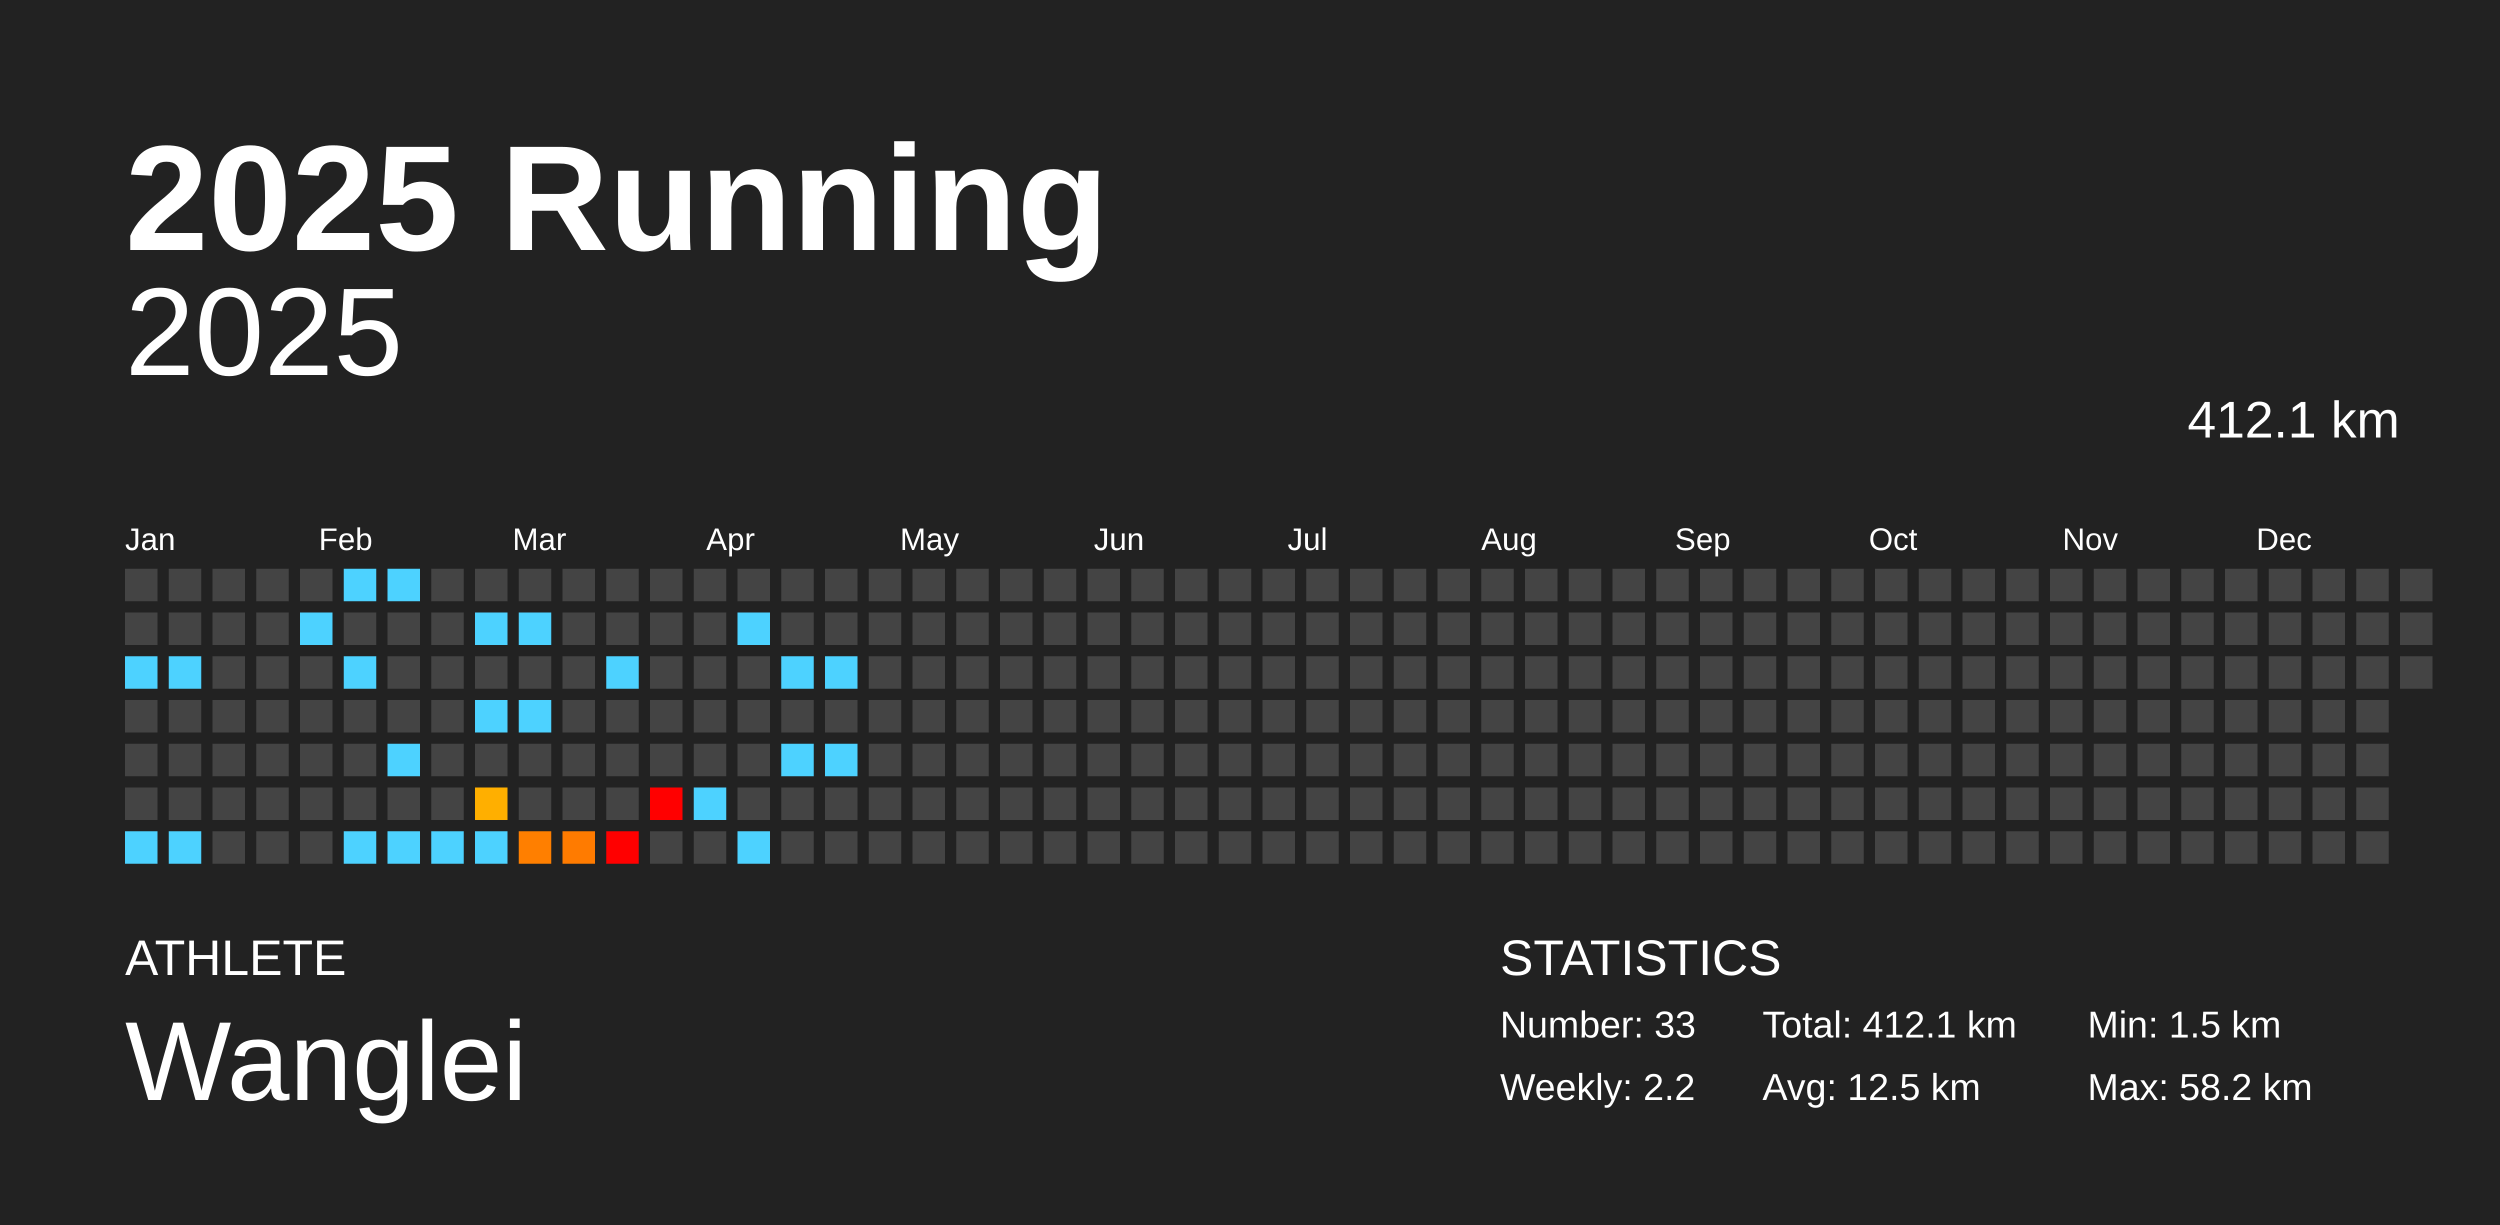
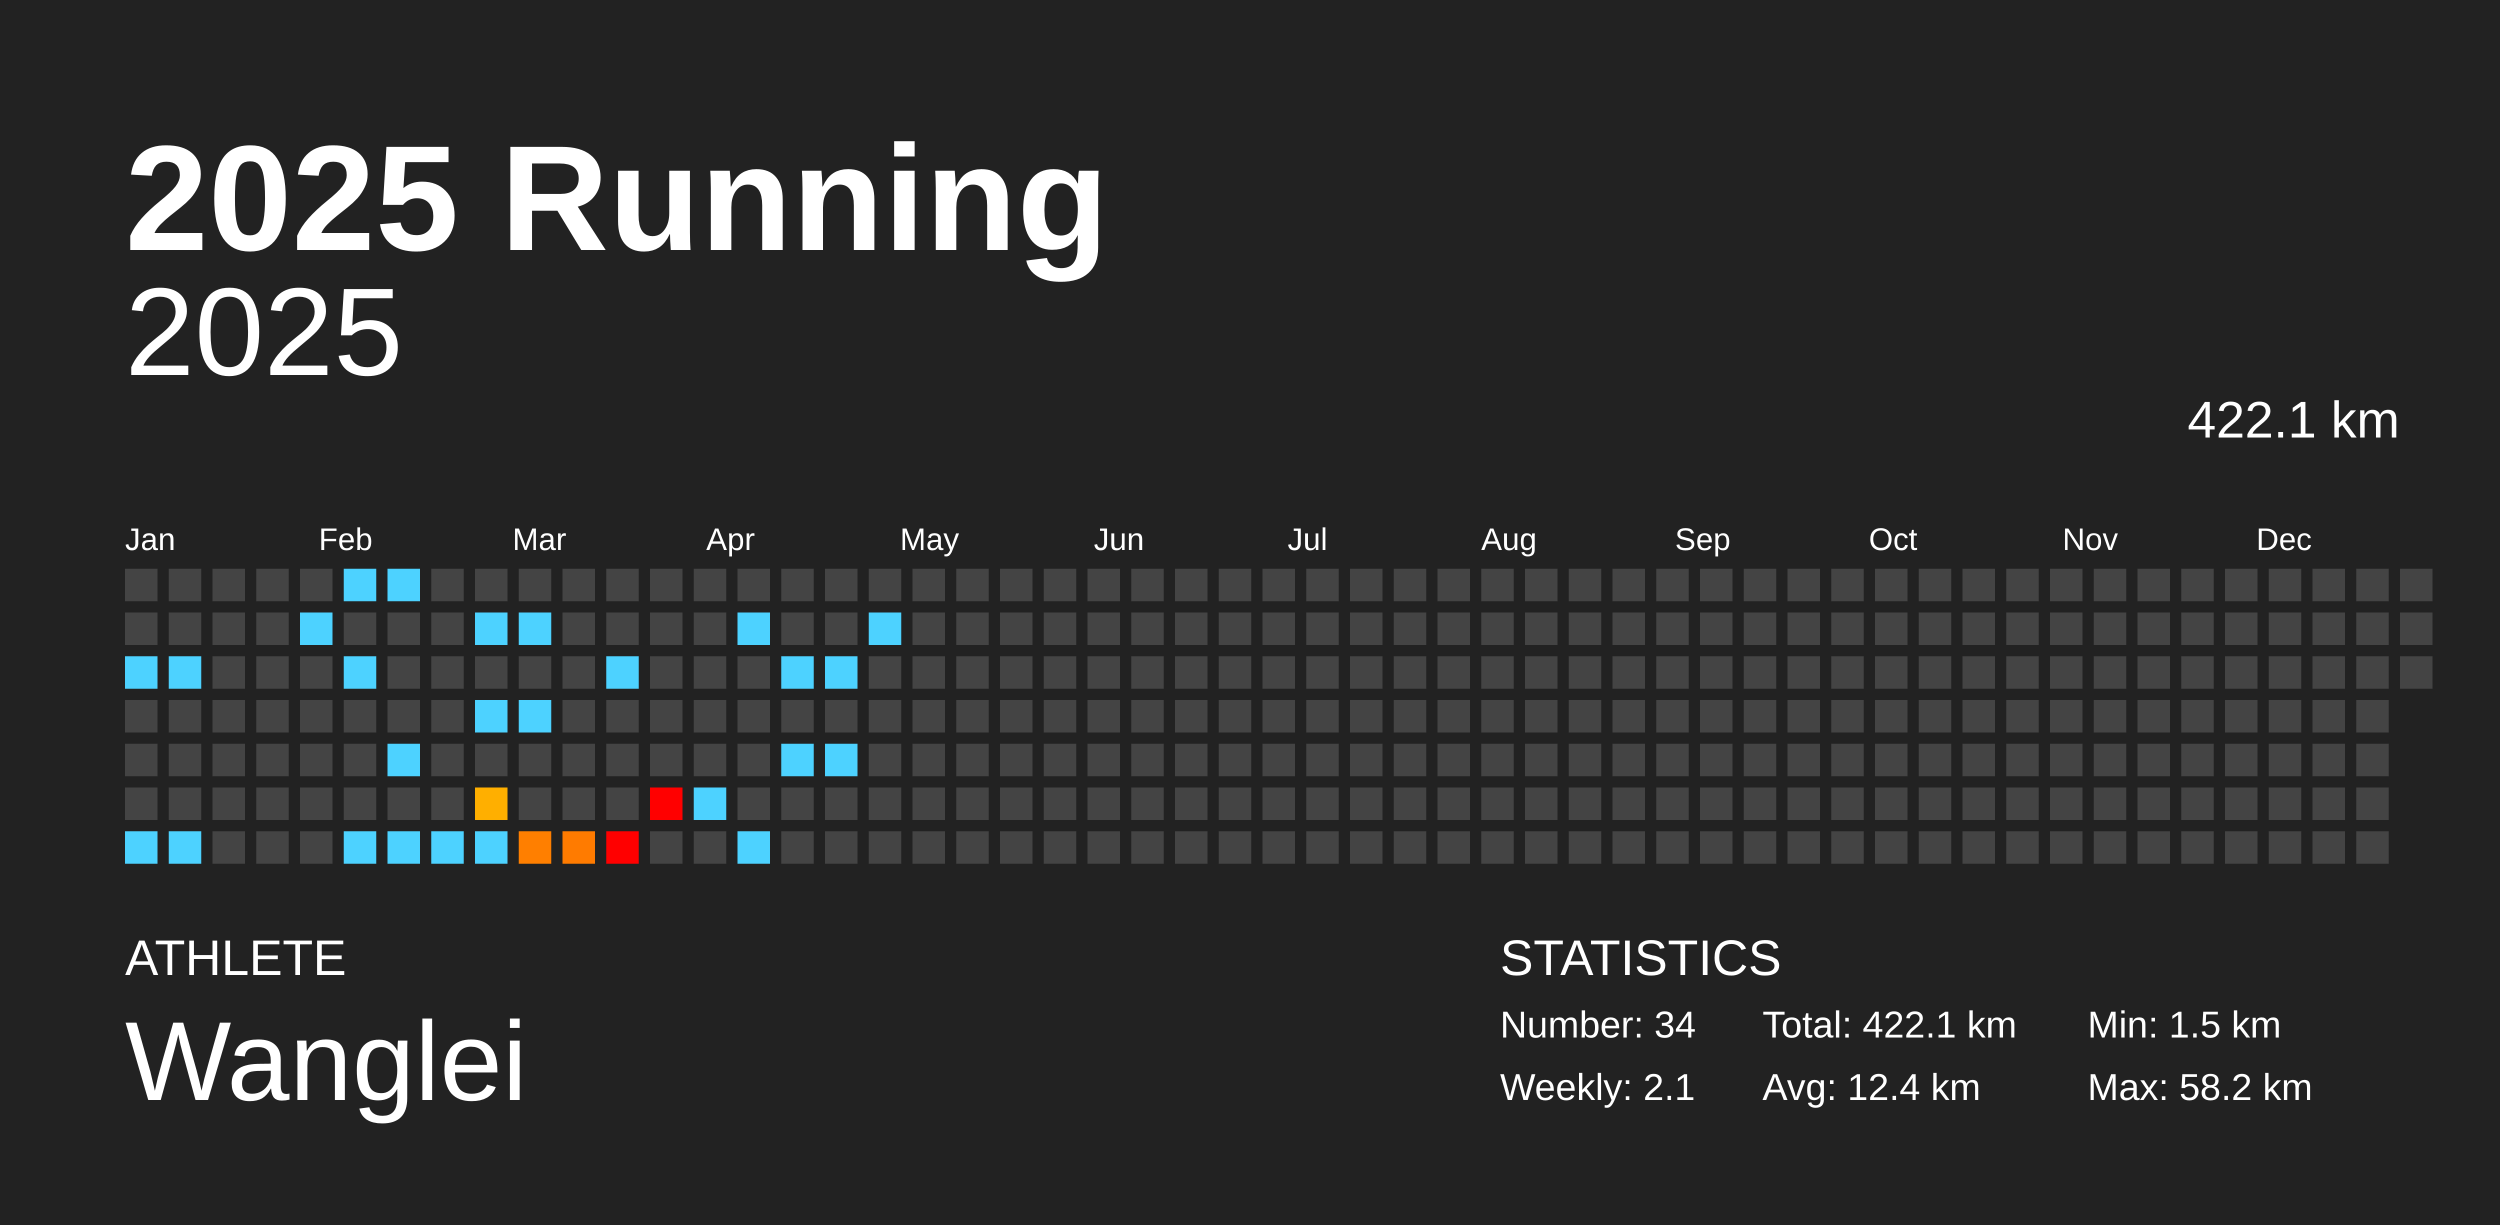
<svg xmlns="http://www.w3.org/2000/svg" baseProfile="full" height="98mm" version="1.1" viewBox="0,0,200,98" width="200mm">
  <defs />
  <rect fill="#222222" height="98" width="200" x="0" y="0" />
  <text fill="#FFFFFF" style="font-size:12px; font-family:Arial; font-weight:bold;" x="10" y="20">2025 Running</text>
  <text fill="#FFFFFF" style="font-size:4px; font-family:Arial" x="10" y="78">ATHLETE</text>
  <text fill="#FFFFFF" style="font-size:9px; font-family:Arial" x="10" y="88">Wanglei</text>
  <text fill="#FFFFFF" style="font-size:4px; font-family:Arial" x="120" y="78">STATISTICS</text>
-   <text fill="#FFFFFF" style="font-size:3px; font-family:Arial" x="120" y="83">Number: 33</text>
-   <text fill="#FFFFFF" style="font-size:3px; font-family:Arial" x="120" y="88">Weekly: 2.2</text>
-   <text fill="#FFFFFF" style="font-size:3px; font-family:Arial" x="141" y="83">Total: 412.1 km</text>
-   <text fill="#FFFFFF" style="font-size:3px; font-family:Arial" x="141" y="88">Avg: 12.5 km</text>
+   <text fill="#FFFFFF" style="font-size:3px; font-family:Arial" x="120" y="83">Number: 34</text>
+   <text fill="#FFFFFF" style="font-size:3px; font-family:Arial" x="120" y="88">Weekly: 2.1</text>
+   <text fill="#FFFFFF" style="font-size:3px; font-family:Arial" x="141" y="83">Total: 422.1 km</text>
+   <text fill="#FFFFFF" style="font-size:3px; font-family:Arial" x="141" y="88">Avg: 12.4 km</text>
  <text fill="#FFFFFF" style="font-size:3px; font-family:Arial" x="167" y="83">Min: 1.5 km</text>
  <text fill="#FFFFFF" style="font-size:3px; font-family:Arial" x="167" y="88">Max: 58.2 km</text>
  <text alignment-baseline="hanging" fill="#FFFFFF" style="font-size:10.0px; font-family:Arial;" x="10" y="30">2025</text>
-   <text alignment-baseline="hanging" fill="#FFFFFF" style="font-size:4.125px; font-family:Arial;" x="175" y="35">412.1 km</text>
+   <text alignment-baseline="hanging" fill="#FFFFFF" style="font-size:4.125px; font-family:Arial;" x="175" y="35">422.1 km</text>
  <text fill="#FFFFFF" style="font-size:2.5px; font-family:Arial" x="10.0" y="44">Jan</text>
  <text fill="#FFFFFF" style="font-size:2.5px; font-family:Arial" x="25.5" y="44">Feb</text>
  <text fill="#FFFFFF" style="font-size:2.5px; font-family:Arial" x="41.0" y="44">Mar</text>
  <text fill="#FFFFFF" style="font-size:2.5px; font-family:Arial" x="56.5" y="44">Apr</text>
  <text fill="#FFFFFF" style="font-size:2.5px; font-family:Arial" x="72.0" y="44">May</text>
  <text fill="#FFFFFF" style="font-size:2.5px; font-family:Arial" x="87.5" y="44">Jun</text>
  <text fill="#FFFFFF" style="font-size:2.5px; font-family:Arial" x="103.0" y="44">Jul</text>
  <text fill="#FFFFFF" style="font-size:2.5px; font-family:Arial" x="118.5" y="44">Aug</text>
  <text fill="#FFFFFF" style="font-size:2.5px; font-family:Arial" x="134.0" y="44">Sep</text>
  <text fill="#FFFFFF" style="font-size:2.5px; font-family:Arial" x="149.5" y="44">Oct</text>
  <text fill="#FFFFFF" style="font-size:2.5px; font-family:Arial" x="165.0" y="44">Nov</text>
  <text fill="#FFFFFF" style="font-size:2.5px; font-family:Arial" x="180.5" y="44">Dec</text>
  <rect fill="#444444" height="2.6" width="2.6" x="10.0" y="45.5" />
  <rect fill="#444444" height="2.6" width="2.6" x="10.0" y="49.0" />
  <rect fill="#4dd2ff" height="2.6" width="2.6" x="10.0" y="52.5" />
  <rect fill="#444444" height="2.6" width="2.6" x="10.0" y="56.0" />
  <rect fill="#444444" height="2.6" width="2.6" x="10.0" y="59.5" />
  <rect fill="#444444" height="2.6" width="2.6" x="10.0" y="63.0" />
  <rect fill="#4dd2ff" height="2.6" width="2.6" x="10.0" y="66.5" />
  <rect fill="#444444" height="2.6" width="2.6" x="13.5" y="45.5" />
  <rect fill="#444444" height="2.6" width="2.6" x="13.5" y="49.0" />
  <rect fill="#4dd2ff" height="2.6" width="2.6" x="13.5" y="52.5" />
  <rect fill="#444444" height="2.6" width="2.6" x="13.5" y="56.0" />
  <rect fill="#444444" height="2.6" width="2.6" x="13.5" y="59.5" />
  <rect fill="#444444" height="2.6" width="2.6" x="13.5" y="63.0" />
  <rect fill="#4dd2ff" height="2.6" width="2.6" x="13.5" y="66.5" />
  <rect fill="#444444" height="2.6" width="2.6" x="17.0" y="45.5" />
  <rect fill="#444444" height="2.6" width="2.6" x="17.0" y="49.0" />
  <rect fill="#444444" height="2.6" width="2.6" x="17.0" y="52.5" />
  <rect fill="#444444" height="2.6" width="2.6" x="17.0" y="56.0" />
  <rect fill="#444444" height="2.6" width="2.6" x="17.0" y="59.5" />
  <rect fill="#444444" height="2.6" width="2.6" x="17.0" y="63.0" />
  <rect fill="#444444" height="2.6" width="2.6" x="17.0" y="66.5" />
  <rect fill="#444444" height="2.6" width="2.6" x="20.5" y="45.5" />
  <rect fill="#444444" height="2.6" width="2.6" x="20.5" y="49.0" />
  <rect fill="#444444" height="2.6" width="2.6" x="20.5" y="52.5" />
  <rect fill="#444444" height="2.6" width="2.6" x="20.5" y="56.0" />
  <rect fill="#444444" height="2.6" width="2.6" x="20.5" y="59.5" />
  <rect fill="#444444" height="2.6" width="2.6" x="20.5" y="63.0" />
  <rect fill="#444444" height="2.6" width="2.6" x="20.5" y="66.5" />
  <rect fill="#444444" height="2.6" width="2.6" x="24.0" y="45.5" />
  <rect fill="#4dd2ff" height="2.6" width="2.6" x="24.0" y="49.0" />
  <rect fill="#444444" height="2.6" width="2.6" x="24.0" y="52.5" />
  <rect fill="#444444" height="2.6" width="2.6" x="24.0" y="56.0" />
  <rect fill="#444444" height="2.6" width="2.6" x="24.0" y="59.5" />
  <rect fill="#444444" height="2.6" width="2.6" x="24.0" y="63.0" />
  <rect fill="#444444" height="2.6" width="2.6" x="24.0" y="66.5" />
  <rect fill="#4dd2ff" height="2.6" width="2.6" x="27.5" y="45.5" />
  <rect fill="#444444" height="2.6" width="2.6" x="27.5" y="49.0" />
  <rect fill="#4dd2ff" height="2.6" width="2.6" x="27.5" y="52.5" />
  <rect fill="#444444" height="2.6" width="2.6" x="27.5" y="56.0" />
  <rect fill="#444444" height="2.6" width="2.6" x="27.5" y="59.5" />
  <rect fill="#444444" height="2.6" width="2.6" x="27.5" y="63.0" />
  <rect fill="#4dd2ff" height="2.6" width="2.6" x="27.5" y="66.5" />
  <rect fill="#4dd2ff" height="2.6" width="2.6" x="31.0" y="45.5" />
  <rect fill="#444444" height="2.6" width="2.6" x="31.0" y="49.0" />
  <rect fill="#444444" height="2.6" width="2.6" x="31.0" y="52.5" />
  <rect fill="#444444" height="2.6" width="2.6" x="31.0" y="56.0" />
  <rect fill="#4dd2ff" height="2.6" width="2.6" x="31.0" y="59.5" />
  <rect fill="#444444" height="2.6" width="2.6" x="31.0" y="63.0" />
  <rect fill="#4dd2ff" height="2.6" width="2.6" x="31.0" y="66.5" />
  <rect fill="#444444" height="2.6" width="2.6" x="34.5" y="45.5" />
  <rect fill="#444444" height="2.6" width="2.6" x="34.5" y="49.0" />
  <rect fill="#444444" height="2.6" width="2.6" x="34.5" y="52.5" />
  <rect fill="#444444" height="2.6" width="2.6" x="34.5" y="56.0" />
  <rect fill="#444444" height="2.6" width="2.6" x="34.5" y="59.5" />
  <rect fill="#444444" height="2.6" width="2.6" x="34.5" y="63.0" />
  <rect fill="#4dd2ff" height="2.6" width="2.6" x="34.5" y="66.5" />
  <rect fill="#444444" height="2.6" width="2.6" x="38.0" y="45.5" />
  <rect fill="#4dd2ff" height="2.6" width="2.6" x="38.0" y="49.0" />
  <rect fill="#444444" height="2.6" width="2.6" x="38.0" y="52.5" />
  <rect fill="#4dd2ff" height="2.6" width="2.6" x="38.0" y="56.0" />
  <rect fill="#444444" height="2.6" width="2.6" x="38.0" y="59.5" />
  <rect fill="#ffaf00" height="2.6" width="2.6" x="38.0" y="63.0" />
  <rect fill="#4dd2ff" height="2.6" width="2.6" x="38.0" y="66.5" />
  <rect fill="#444444" height="2.6" width="2.6" x="41.5" y="45.5" />
  <rect fill="#4dd2ff" height="2.6" width="2.6" x="41.5" y="49.0" />
  <rect fill="#444444" height="2.6" width="2.6" x="41.5" y="52.5" />
  <rect fill="#4dd2ff" height="2.6" width="2.6" x="41.5" y="56.0" />
  <rect fill="#444444" height="2.6" width="2.6" x="41.5" y="59.5" />
  <rect fill="#444444" height="2.6" width="2.6" x="41.5" y="63.0" />
  <rect fill="#ff7f00" height="2.6" width="2.6" x="41.5" y="66.5" />
  <rect fill="#444444" height="2.6" width="2.6" x="45.0" y="45.5" />
  <rect fill="#444444" height="2.6" width="2.6" x="45.0" y="49.0" />
  <rect fill="#444444" height="2.6" width="2.6" x="45.0" y="52.5" />
  <rect fill="#444444" height="2.6" width="2.6" x="45.0" y="56.0" />
  <rect fill="#444444" height="2.6" width="2.6" x="45.0" y="59.5" />
  <rect fill="#444444" height="2.6" width="2.6" x="45.0" y="63.0" />
  <rect fill="#ff7b00" height="2.6" width="2.6" x="45.0" y="66.5" />
  <rect fill="#444444" height="2.6" width="2.6" x="48.5" y="45.5" />
  <rect fill="#444444" height="2.6" width="2.6" x="48.5" y="49.0" />
  <rect fill="#4dd2ff" height="2.6" width="2.6" x="48.5" y="52.5" />
  <rect fill="#444444" height="2.6" width="2.6" x="48.5" y="56.0" />
  <rect fill="#444444" height="2.6" width="2.6" x="48.5" y="59.5" />
  <rect fill="#444444" height="2.6" width="2.6" x="48.5" y="63.0" />
  <rect fill="red" height="2.6" width="2.6" x="48.5" y="66.5" />
  <rect fill="#444444" height="2.6" width="2.6" x="52.0" y="45.5" />
  <rect fill="#444444" height="2.6" width="2.6" x="52.0" y="49.0" />
  <rect fill="#444444" height="2.6" width="2.6" x="52.0" y="52.5" />
  <rect fill="#444444" height="2.6" width="2.6" x="52.0" y="56.0" />
  <rect fill="#444444" height="2.6" width="2.6" x="52.0" y="59.5" />
  <rect fill="red" height="2.6" width="2.6" x="52.0" y="63.0" />
  <rect fill="#444444" height="2.6" width="2.6" x="52.0" y="66.5" />
  <rect fill="#444444" height="2.6" width="2.6" x="55.5" y="45.5" />
  <rect fill="#444444" height="2.6" width="2.6" x="55.5" y="49.0" />
  <rect fill="#444444" height="2.6" width="2.6" x="55.5" y="52.5" />
  <rect fill="#444444" height="2.6" width="2.6" x="55.5" y="56.0" />
  <rect fill="#444444" height="2.6" width="2.6" x="55.5" y="59.5" />
  <rect fill="#4dd2ff" height="2.6" width="2.6" x="55.5" y="63.0" />
  <rect fill="#444444" height="2.6" width="2.6" x="55.5" y="66.5" />
  <rect fill="#444444" height="2.6" width="2.6" x="59.0" y="45.5" />
  <rect fill="#4dd2ff" height="2.6" width="2.6" x="59.0" y="49.0" />
  <rect fill="#444444" height="2.6" width="2.6" x="59.0" y="52.5" />
  <rect fill="#444444" height="2.6" width="2.6" x="59.0" y="56.0" />
  <rect fill="#444444" height="2.6" width="2.6" x="59.0" y="59.5" />
  <rect fill="#444444" height="2.6" width="2.6" x="59.0" y="63.0" />
  <rect fill="#4dd2ff" height="2.6" width="2.6" x="59.0" y="66.5" />
  <rect fill="#444444" height="2.6" width="2.6" x="62.5" y="45.5" />
  <rect fill="#444444" height="2.6" width="2.6" x="62.5" y="49.0" />
  <rect fill="#4dd2ff" height="2.6" width="2.6" x="62.5" y="52.5" />
  <rect fill="#444444" height="2.6" width="2.6" x="62.5" y="56.0" />
  <rect fill="#4dd2ff" height="2.6" width="2.6" x="62.5" y="59.5" />
  <rect fill="#444444" height="2.6" width="2.6" x="62.5" y="63.0" />
  <rect fill="#444444" height="2.6" width="2.6" x="62.5" y="66.5" />
  <rect fill="#444444" height="2.6" width="2.6" x="66.0" y="45.5" />
  <rect fill="#444444" height="2.6" width="2.6" x="66.0" y="49.0" />
  <rect fill="#4dd2ff" height="2.6" width="2.6" x="66.0" y="52.5" />
  <rect fill="#444444" height="2.6" width="2.6" x="66.0" y="56.0" />
  <rect fill="#4dd2ff" height="2.6" width="2.6" x="66.0" y="59.5" />
  <rect fill="#444444" height="2.6" width="2.6" x="66.0" y="63.0" />
  <rect fill="#444444" height="2.6" width="2.6" x="66.0" y="66.5" />
  <rect fill="#444444" height="2.6" width="2.6" x="69.5" y="45.5" />
-   <rect fill="#444444" height="2.6" width="2.6" x="69.5" y="49.0" />
+   <rect fill="#4dd2ff" height="2.6" width="2.6" x="69.5" y="49.0" />
  <rect fill="#444444" height="2.6" width="2.6" x="69.5" y="52.5" />
  <rect fill="#444444" height="2.6" width="2.6" x="69.5" y="56.0" />
  <rect fill="#444444" height="2.6" width="2.6" x="69.5" y="59.5" />
  <rect fill="#444444" height="2.6" width="2.6" x="69.5" y="63.0" />
  <rect fill="#444444" height="2.6" width="2.6" x="69.5" y="66.5" />
  <rect fill="#444444" height="2.6" width="2.6" x="73.0" y="45.5" />
  <rect fill="#444444" height="2.6" width="2.6" x="73.0" y="49.0" />
  <rect fill="#444444" height="2.6" width="2.6" x="73.0" y="52.5" />
  <rect fill="#444444" height="2.6" width="2.6" x="73.0" y="56.0" />
  <rect fill="#444444" height="2.6" width="2.6" x="73.0" y="59.5" />
  <rect fill="#444444" height="2.6" width="2.6" x="73.0" y="63.0" />
  <rect fill="#444444" height="2.6" width="2.6" x="73.0" y="66.5" />
  <rect fill="#444444" height="2.6" width="2.6" x="76.5" y="45.5" />
  <rect fill="#444444" height="2.6" width="2.6" x="76.5" y="49.0" />
  <rect fill="#444444" height="2.6" width="2.6" x="76.5" y="52.5" />
  <rect fill="#444444" height="2.6" width="2.6" x="76.5" y="56.0" />
  <rect fill="#444444" height="2.6" width="2.6" x="76.5" y="59.5" />
  <rect fill="#444444" height="2.6" width="2.6" x="76.5" y="63.0" />
  <rect fill="#444444" height="2.6" width="2.6" x="76.5" y="66.5" />
  <rect fill="#444444" height="2.6" width="2.6" x="80.0" y="45.5" />
  <rect fill="#444444" height="2.6" width="2.6" x="80.0" y="49.0" />
  <rect fill="#444444" height="2.6" width="2.6" x="80.0" y="52.5" />
  <rect fill="#444444" height="2.6" width="2.6" x="80.0" y="56.0" />
  <rect fill="#444444" height="2.6" width="2.6" x="80.0" y="59.5" />
  <rect fill="#444444" height="2.6" width="2.6" x="80.0" y="63.0" />
  <rect fill="#444444" height="2.6" width="2.6" x="80.0" y="66.5" />
  <rect fill="#444444" height="2.6" width="2.6" x="83.5" y="45.5" />
  <rect fill="#444444" height="2.6" width="2.6" x="83.5" y="49.0" />
  <rect fill="#444444" height="2.6" width="2.6" x="83.5" y="52.5" />
  <rect fill="#444444" height="2.6" width="2.6" x="83.5" y="56.0" />
  <rect fill="#444444" height="2.6" width="2.6" x="83.5" y="59.5" />
  <rect fill="#444444" height="2.6" width="2.6" x="83.5" y="63.0" />
  <rect fill="#444444" height="2.6" width="2.6" x="83.5" y="66.5" />
  <rect fill="#444444" height="2.6" width="2.6" x="87.0" y="45.5" />
  <rect fill="#444444" height="2.6" width="2.6" x="87.0" y="49.0" />
  <rect fill="#444444" height="2.6" width="2.6" x="87.0" y="52.5" />
  <rect fill="#444444" height="2.6" width="2.6" x="87.0" y="56.0" />
  <rect fill="#444444" height="2.6" width="2.6" x="87.0" y="59.5" />
  <rect fill="#444444" height="2.6" width="2.6" x="87.0" y="63.0" />
  <rect fill="#444444" height="2.6" width="2.6" x="87.0" y="66.5" />
  <rect fill="#444444" height="2.6" width="2.6" x="90.5" y="45.5" />
  <rect fill="#444444" height="2.6" width="2.6" x="90.5" y="49.0" />
  <rect fill="#444444" height="2.6" width="2.6" x="90.5" y="52.5" />
  <rect fill="#444444" height="2.6" width="2.6" x="90.5" y="56.0" />
  <rect fill="#444444" height="2.6" width="2.6" x="90.5" y="59.5" />
  <rect fill="#444444" height="2.6" width="2.6" x="90.5" y="63.0" />
  <rect fill="#444444" height="2.6" width="2.6" x="90.5" y="66.5" />
  <rect fill="#444444" height="2.6" width="2.6" x="94.0" y="45.5" />
  <rect fill="#444444" height="2.6" width="2.6" x="94.0" y="49.0" />
  <rect fill="#444444" height="2.6" width="2.6" x="94.0" y="52.5" />
  <rect fill="#444444" height="2.6" width="2.6" x="94.0" y="56.0" />
  <rect fill="#444444" height="2.6" width="2.6" x="94.0" y="59.5" />
  <rect fill="#444444" height="2.6" width="2.6" x="94.0" y="63.0" />
  <rect fill="#444444" height="2.6" width="2.6" x="94.0" y="66.5" />
  <rect fill="#444444" height="2.6" width="2.6" x="97.5" y="45.5" />
  <rect fill="#444444" height="2.6" width="2.6" x="97.5" y="49.0" />
  <rect fill="#444444" height="2.6" width="2.6" x="97.5" y="52.5" />
  <rect fill="#444444" height="2.6" width="2.6" x="97.5" y="56.0" />
  <rect fill="#444444" height="2.6" width="2.6" x="97.5" y="59.5" />
  <rect fill="#444444" height="2.6" width="2.6" x="97.5" y="63.0" />
  <rect fill="#444444" height="2.6" width="2.6" x="97.5" y="66.5" />
  <rect fill="#444444" height="2.6" width="2.6" x="101.0" y="45.5" />
  <rect fill="#444444" height="2.6" width="2.6" x="101.0" y="49.0" />
  <rect fill="#444444" height="2.6" width="2.6" x="101.0" y="52.5" />
  <rect fill="#444444" height="2.6" width="2.6" x="101.0" y="56.0" />
  <rect fill="#444444" height="2.6" width="2.6" x="101.0" y="59.5" />
  <rect fill="#444444" height="2.6" width="2.6" x="101.0" y="63.0" />
  <rect fill="#444444" height="2.6" width="2.6" x="101.0" y="66.5" />
  <rect fill="#444444" height="2.6" width="2.6" x="104.5" y="45.5" />
  <rect fill="#444444" height="2.6" width="2.6" x="104.5" y="49.0" />
  <rect fill="#444444" height="2.6" width="2.6" x="104.5" y="52.5" />
  <rect fill="#444444" height="2.6" width="2.6" x="104.5" y="56.0" />
  <rect fill="#444444" height="2.6" width="2.6" x="104.5" y="59.5" />
  <rect fill="#444444" height="2.6" width="2.6" x="104.5" y="63.0" />
  <rect fill="#444444" height="2.6" width="2.6" x="104.5" y="66.5" />
  <rect fill="#444444" height="2.6" width="2.6" x="108.0" y="45.5" />
  <rect fill="#444444" height="2.6" width="2.6" x="108.0" y="49.0" />
  <rect fill="#444444" height="2.6" width="2.6" x="108.0" y="52.5" />
  <rect fill="#444444" height="2.6" width="2.6" x="108.0" y="56.0" />
  <rect fill="#444444" height="2.6" width="2.6" x="108.0" y="59.5" />
  <rect fill="#444444" height="2.6" width="2.6" x="108.0" y="63.0" />
  <rect fill="#444444" height="2.6" width="2.6" x="108.0" y="66.5" />
  <rect fill="#444444" height="2.6" width="2.6" x="111.5" y="45.5" />
  <rect fill="#444444" height="2.6" width="2.6" x="111.5" y="49.0" />
  <rect fill="#444444" height="2.6" width="2.6" x="111.5" y="52.5" />
  <rect fill="#444444" height="2.6" width="2.6" x="111.5" y="56.0" />
  <rect fill="#444444" height="2.6" width="2.6" x="111.5" y="59.5" />
  <rect fill="#444444" height="2.6" width="2.6" x="111.5" y="63.0" />
  <rect fill="#444444" height="2.6" width="2.6" x="111.5" y="66.5" />
  <rect fill="#444444" height="2.6" width="2.6" x="115.0" y="45.5" />
  <rect fill="#444444" height="2.6" width="2.6" x="115.0" y="49.0" />
  <rect fill="#444444" height="2.6" width="2.6" x="115.0" y="52.5" />
  <rect fill="#444444" height="2.6" width="2.6" x="115.0" y="56.0" />
  <rect fill="#444444" height="2.6" width="2.6" x="115.0" y="59.5" />
  <rect fill="#444444" height="2.6" width="2.6" x="115.0" y="63.0" />
  <rect fill="#444444" height="2.6" width="2.6" x="115.0" y="66.5" />
  <rect fill="#444444" height="2.6" width="2.6" x="118.5" y="45.5" />
  <rect fill="#444444" height="2.6" width="2.6" x="118.5" y="49.0" />
  <rect fill="#444444" height="2.6" width="2.6" x="118.5" y="52.5" />
  <rect fill="#444444" height="2.6" width="2.6" x="118.5" y="56.0" />
  <rect fill="#444444" height="2.6" width="2.6" x="118.5" y="59.5" />
  <rect fill="#444444" height="2.6" width="2.6" x="118.5" y="63.0" />
  <rect fill="#444444" height="2.6" width="2.6" x="118.5" y="66.5" />
  <rect fill="#444444" height="2.6" width="2.6" x="122.0" y="45.5" />
  <rect fill="#444444" height="2.6" width="2.6" x="122.0" y="49.0" />
  <rect fill="#444444" height="2.6" width="2.6" x="122.0" y="52.5" />
  <rect fill="#444444" height="2.6" width="2.6" x="122.0" y="56.0" />
  <rect fill="#444444" height="2.6" width="2.6" x="122.0" y="59.5" />
  <rect fill="#444444" height="2.6" width="2.6" x="122.0" y="63.0" />
  <rect fill="#444444" height="2.6" width="2.6" x="122.0" y="66.5" />
  <rect fill="#444444" height="2.6" width="2.6" x="125.5" y="45.5" />
  <rect fill="#444444" height="2.6" width="2.6" x="125.5" y="49.0" />
  <rect fill="#444444" height="2.6" width="2.6" x="125.5" y="52.5" />
  <rect fill="#444444" height="2.6" width="2.6" x="125.5" y="56.0" />
  <rect fill="#444444" height="2.6" width="2.6" x="125.5" y="59.5" />
  <rect fill="#444444" height="2.6" width="2.6" x="125.5" y="63.0" />
  <rect fill="#444444" height="2.6" width="2.6" x="125.5" y="66.5" />
  <rect fill="#444444" height="2.6" width="2.6" x="129.0" y="45.5" />
  <rect fill="#444444" height="2.6" width="2.6" x="129.0" y="49.0" />
  <rect fill="#444444" height="2.6" width="2.6" x="129.0" y="52.5" />
  <rect fill="#444444" height="2.6" width="2.6" x="129.0" y="56.0" />
  <rect fill="#444444" height="2.6" width="2.6" x="129.0" y="59.5" />
  <rect fill="#444444" height="2.6" width="2.6" x="129.0" y="63.0" />
  <rect fill="#444444" height="2.6" width="2.6" x="129.0" y="66.5" />
  <rect fill="#444444" height="2.6" width="2.6" x="132.5" y="45.5" />
  <rect fill="#444444" height="2.6" width="2.6" x="132.5" y="49.0" />
  <rect fill="#444444" height="2.6" width="2.6" x="132.5" y="52.5" />
  <rect fill="#444444" height="2.6" width="2.6" x="132.5" y="56.0" />
  <rect fill="#444444" height="2.6" width="2.6" x="132.5" y="59.5" />
  <rect fill="#444444" height="2.6" width="2.6" x="132.5" y="63.0" />
  <rect fill="#444444" height="2.6" width="2.6" x="132.5" y="66.5" />
  <rect fill="#444444" height="2.6" width="2.6" x="136.0" y="45.5" />
  <rect fill="#444444" height="2.6" width="2.6" x="136.0" y="49.0" />
  <rect fill="#444444" height="2.6" width="2.6" x="136.0" y="52.5" />
  <rect fill="#444444" height="2.6" width="2.6" x="136.0" y="56.0" />
  <rect fill="#444444" height="2.6" width="2.6" x="136.0" y="59.5" />
  <rect fill="#444444" height="2.6" width="2.6" x="136.0" y="63.0" />
  <rect fill="#444444" height="2.6" width="2.6" x="136.0" y="66.5" />
  <rect fill="#444444" height="2.6" width="2.6" x="139.5" y="45.5" />
  <rect fill="#444444" height="2.6" width="2.6" x="139.5" y="49.0" />
  <rect fill="#444444" height="2.6" width="2.6" x="139.5" y="52.5" />
  <rect fill="#444444" height="2.6" width="2.6" x="139.5" y="56.0" />
  <rect fill="#444444" height="2.6" width="2.6" x="139.5" y="59.5" />
  <rect fill="#444444" height="2.6" width="2.6" x="139.5" y="63.0" />
  <rect fill="#444444" height="2.6" width="2.6" x="139.5" y="66.5" />
  <rect fill="#444444" height="2.6" width="2.6" x="143.0" y="45.5" />
  <rect fill="#444444" height="2.6" width="2.6" x="143.0" y="49.0" />
  <rect fill="#444444" height="2.6" width="2.6" x="143.0" y="52.5" />
  <rect fill="#444444" height="2.6" width="2.6" x="143.0" y="56.0" />
  <rect fill="#444444" height="2.6" width="2.6" x="143.0" y="59.5" />
  <rect fill="#444444" height="2.6" width="2.6" x="143.0" y="63.0" />
  <rect fill="#444444" height="2.6" width="2.6" x="143.0" y="66.5" />
  <rect fill="#444444" height="2.6" width="2.6" x="146.5" y="45.5" />
  <rect fill="#444444" height="2.6" width="2.6" x="146.5" y="49.0" />
  <rect fill="#444444" height="2.6" width="2.6" x="146.5" y="52.5" />
  <rect fill="#444444" height="2.6" width="2.6" x="146.5" y="56.0" />
  <rect fill="#444444" height="2.6" width="2.6" x="146.5" y="59.5" />
  <rect fill="#444444" height="2.6" width="2.6" x="146.5" y="63.0" />
  <rect fill="#444444" height="2.6" width="2.6" x="146.5" y="66.5" />
  <rect fill="#444444" height="2.6" width="2.6" x="150.0" y="45.5" />
  <rect fill="#444444" height="2.6" width="2.6" x="150.0" y="49.0" />
  <rect fill="#444444" height="2.6" width="2.6" x="150.0" y="52.5" />
  <rect fill="#444444" height="2.6" width="2.6" x="150.0" y="56.0" />
  <rect fill="#444444" height="2.6" width="2.6" x="150.0" y="59.5" />
  <rect fill="#444444" height="2.6" width="2.6" x="150.0" y="63.0" />
  <rect fill="#444444" height="2.6" width="2.6" x="150.0" y="66.5" />
  <rect fill="#444444" height="2.6" width="2.6" x="153.5" y="45.5" />
  <rect fill="#444444" height="2.6" width="2.6" x="153.5" y="49.0" />
  <rect fill="#444444" height="2.6" width="2.6" x="153.5" y="52.5" />
  <rect fill="#444444" height="2.6" width="2.6" x="153.5" y="56.0" />
  <rect fill="#444444" height="2.6" width="2.6" x="153.5" y="59.5" />
  <rect fill="#444444" height="2.6" width="2.6" x="153.5" y="63.0" />
  <rect fill="#444444" height="2.6" width="2.6" x="153.5" y="66.5" />
  <rect fill="#444444" height="2.6" width="2.6" x="157.0" y="45.5" />
  <rect fill="#444444" height="2.6" width="2.6" x="157.0" y="49.0" />
  <rect fill="#444444" height="2.6" width="2.6" x="157.0" y="52.5" />
  <rect fill="#444444" height="2.6" width="2.6" x="157.0" y="56.0" />
  <rect fill="#444444" height="2.6" width="2.6" x="157.0" y="59.5" />
  <rect fill="#444444" height="2.6" width="2.6" x="157.0" y="63.0" />
  <rect fill="#444444" height="2.6" width="2.6" x="157.0" y="66.5" />
  <rect fill="#444444" height="2.6" width="2.6" x="160.5" y="45.5" />
  <rect fill="#444444" height="2.6" width="2.6" x="160.5" y="49.0" />
  <rect fill="#444444" height="2.6" width="2.6" x="160.5" y="52.5" />
  <rect fill="#444444" height="2.6" width="2.6" x="160.5" y="56.0" />
  <rect fill="#444444" height="2.6" width="2.6" x="160.5" y="59.5" />
  <rect fill="#444444" height="2.6" width="2.6" x="160.5" y="63.0" />
  <rect fill="#444444" height="2.6" width="2.6" x="160.5" y="66.5" />
  <rect fill="#444444" height="2.6" width="2.6" x="164.0" y="45.5" />
  <rect fill="#444444" height="2.6" width="2.6" x="164.0" y="49.0" />
  <rect fill="#444444" height="2.6" width="2.6" x="164.0" y="52.5" />
  <rect fill="#444444" height="2.6" width="2.6" x="164.0" y="56.0" />
  <rect fill="#444444" height="2.6" width="2.6" x="164.0" y="59.5" />
  <rect fill="#444444" height="2.6" width="2.6" x="164.0" y="63.0" />
  <rect fill="#444444" height="2.6" width="2.6" x="164.0" y="66.5" />
  <rect fill="#444444" height="2.6" width="2.6" x="167.5" y="45.5" />
  <rect fill="#444444" height="2.6" width="2.6" x="167.5" y="49.0" />
  <rect fill="#444444" height="2.6" width="2.6" x="167.5" y="52.5" />
  <rect fill="#444444" height="2.6" width="2.6" x="167.5" y="56.0" />
  <rect fill="#444444" height="2.6" width="2.6" x="167.5" y="59.5" />
  <rect fill="#444444" height="2.6" width="2.6" x="167.5" y="63.0" />
  <rect fill="#444444" height="2.6" width="2.6" x="167.5" y="66.5" />
  <rect fill="#444444" height="2.6" width="2.6" x="171.0" y="45.5" />
  <rect fill="#444444" height="2.6" width="2.6" x="171.0" y="49.0" />
  <rect fill="#444444" height="2.6" width="2.6" x="171.0" y="52.5" />
  <rect fill="#444444" height="2.6" width="2.6" x="171.0" y="56.0" />
  <rect fill="#444444" height="2.6" width="2.6" x="171.0" y="59.5" />
  <rect fill="#444444" height="2.6" width="2.6" x="171.0" y="63.0" />
  <rect fill="#444444" height="2.6" width="2.6" x="171.0" y="66.5" />
  <rect fill="#444444" height="2.6" width="2.6" x="174.5" y="45.5" />
  <rect fill="#444444" height="2.6" width="2.6" x="174.5" y="49.0" />
  <rect fill="#444444" height="2.6" width="2.6" x="174.5" y="52.5" />
  <rect fill="#444444" height="2.6" width="2.6" x="174.5" y="56.0" />
  <rect fill="#444444" height="2.6" width="2.6" x="174.5" y="59.5" />
  <rect fill="#444444" height="2.6" width="2.6" x="174.5" y="63.0" />
  <rect fill="#444444" height="2.6" width="2.6" x="174.5" y="66.5" />
  <rect fill="#444444" height="2.6" width="2.6" x="178.0" y="45.5" />
  <rect fill="#444444" height="2.6" width="2.6" x="178.0" y="49.0" />
  <rect fill="#444444" height="2.6" width="2.6" x="178.0" y="52.5" />
  <rect fill="#444444" height="2.6" width="2.6" x="178.0" y="56.0" />
  <rect fill="#444444" height="2.6" width="2.6" x="178.0" y="59.5" />
  <rect fill="#444444" height="2.6" width="2.6" x="178.0" y="63.0" />
  <rect fill="#444444" height="2.6" width="2.6" x="178.0" y="66.5" />
  <rect fill="#444444" height="2.6" width="2.6" x="181.5" y="45.5" />
  <rect fill="#444444" height="2.6" width="2.6" x="181.5" y="49.0" />
  <rect fill="#444444" height="2.6" width="2.6" x="181.5" y="52.5" />
  <rect fill="#444444" height="2.6" width="2.6" x="181.5" y="56.0" />
  <rect fill="#444444" height="2.6" width="2.6" x="181.5" y="59.5" />
  <rect fill="#444444" height="2.6" width="2.6" x="181.5" y="63.0" />
  <rect fill="#444444" height="2.6" width="2.6" x="181.5" y="66.5" />
  <rect fill="#444444" height="2.6" width="2.6" x="185.0" y="45.5" />
  <rect fill="#444444" height="2.6" width="2.6" x="185.0" y="49.0" />
  <rect fill="#444444" height="2.6" width="2.6" x="185.0" y="52.5" />
  <rect fill="#444444" height="2.6" width="2.6" x="185.0" y="56.0" />
  <rect fill="#444444" height="2.6" width="2.6" x="185.0" y="59.5" />
  <rect fill="#444444" height="2.6" width="2.6" x="185.0" y="63.0" />
  <rect fill="#444444" height="2.6" width="2.6" x="185.0" y="66.5" />
  <rect fill="#444444" height="2.6" width="2.6" x="188.5" y="45.5" />
  <rect fill="#444444" height="2.6" width="2.6" x="188.5" y="49.0" />
  <rect fill="#444444" height="2.6" width="2.6" x="188.5" y="52.5" />
  <rect fill="#444444" height="2.6" width="2.6" x="188.5" y="56.0" />
  <rect fill="#444444" height="2.6" width="2.6" x="188.5" y="59.5" />
  <rect fill="#444444" height="2.6" width="2.6" x="188.5" y="63.0" />
  <rect fill="#444444" height="2.6" width="2.6" x="188.5" y="66.5" />
  <rect fill="#444444" height="2.6" width="2.6" x="192.0" y="45.5" />
  <rect fill="#444444" height="2.6" width="2.6" x="192.0" y="49.0" />
  <rect fill="#444444" height="2.6" width="2.6" x="192.0" y="52.5" />
</svg>
